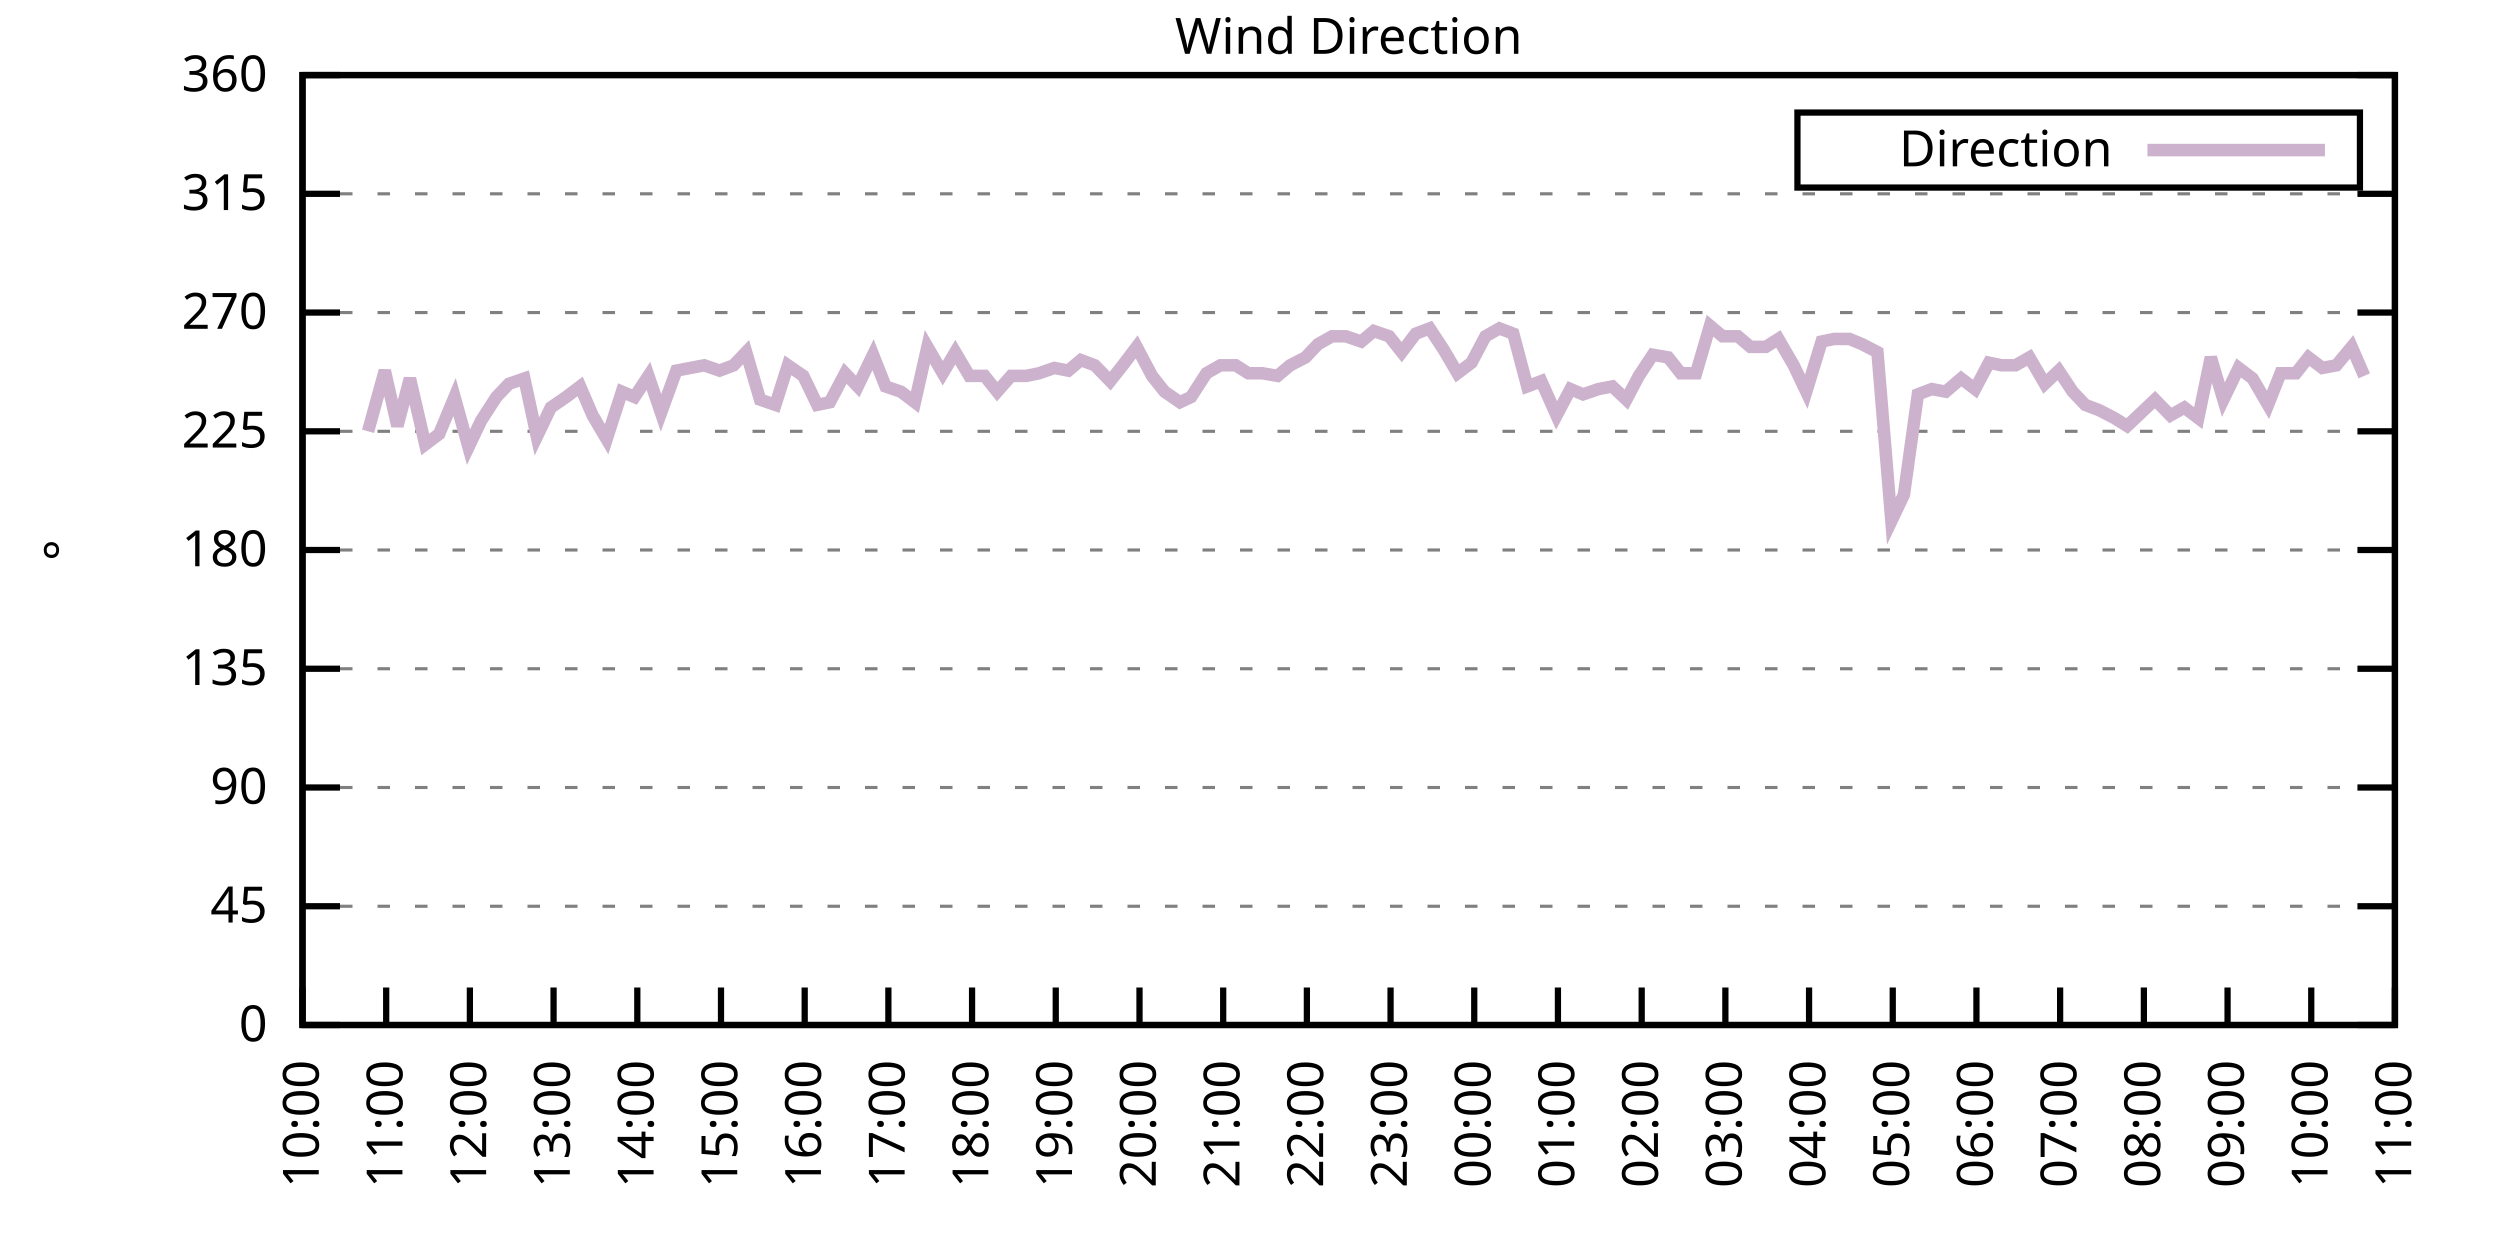
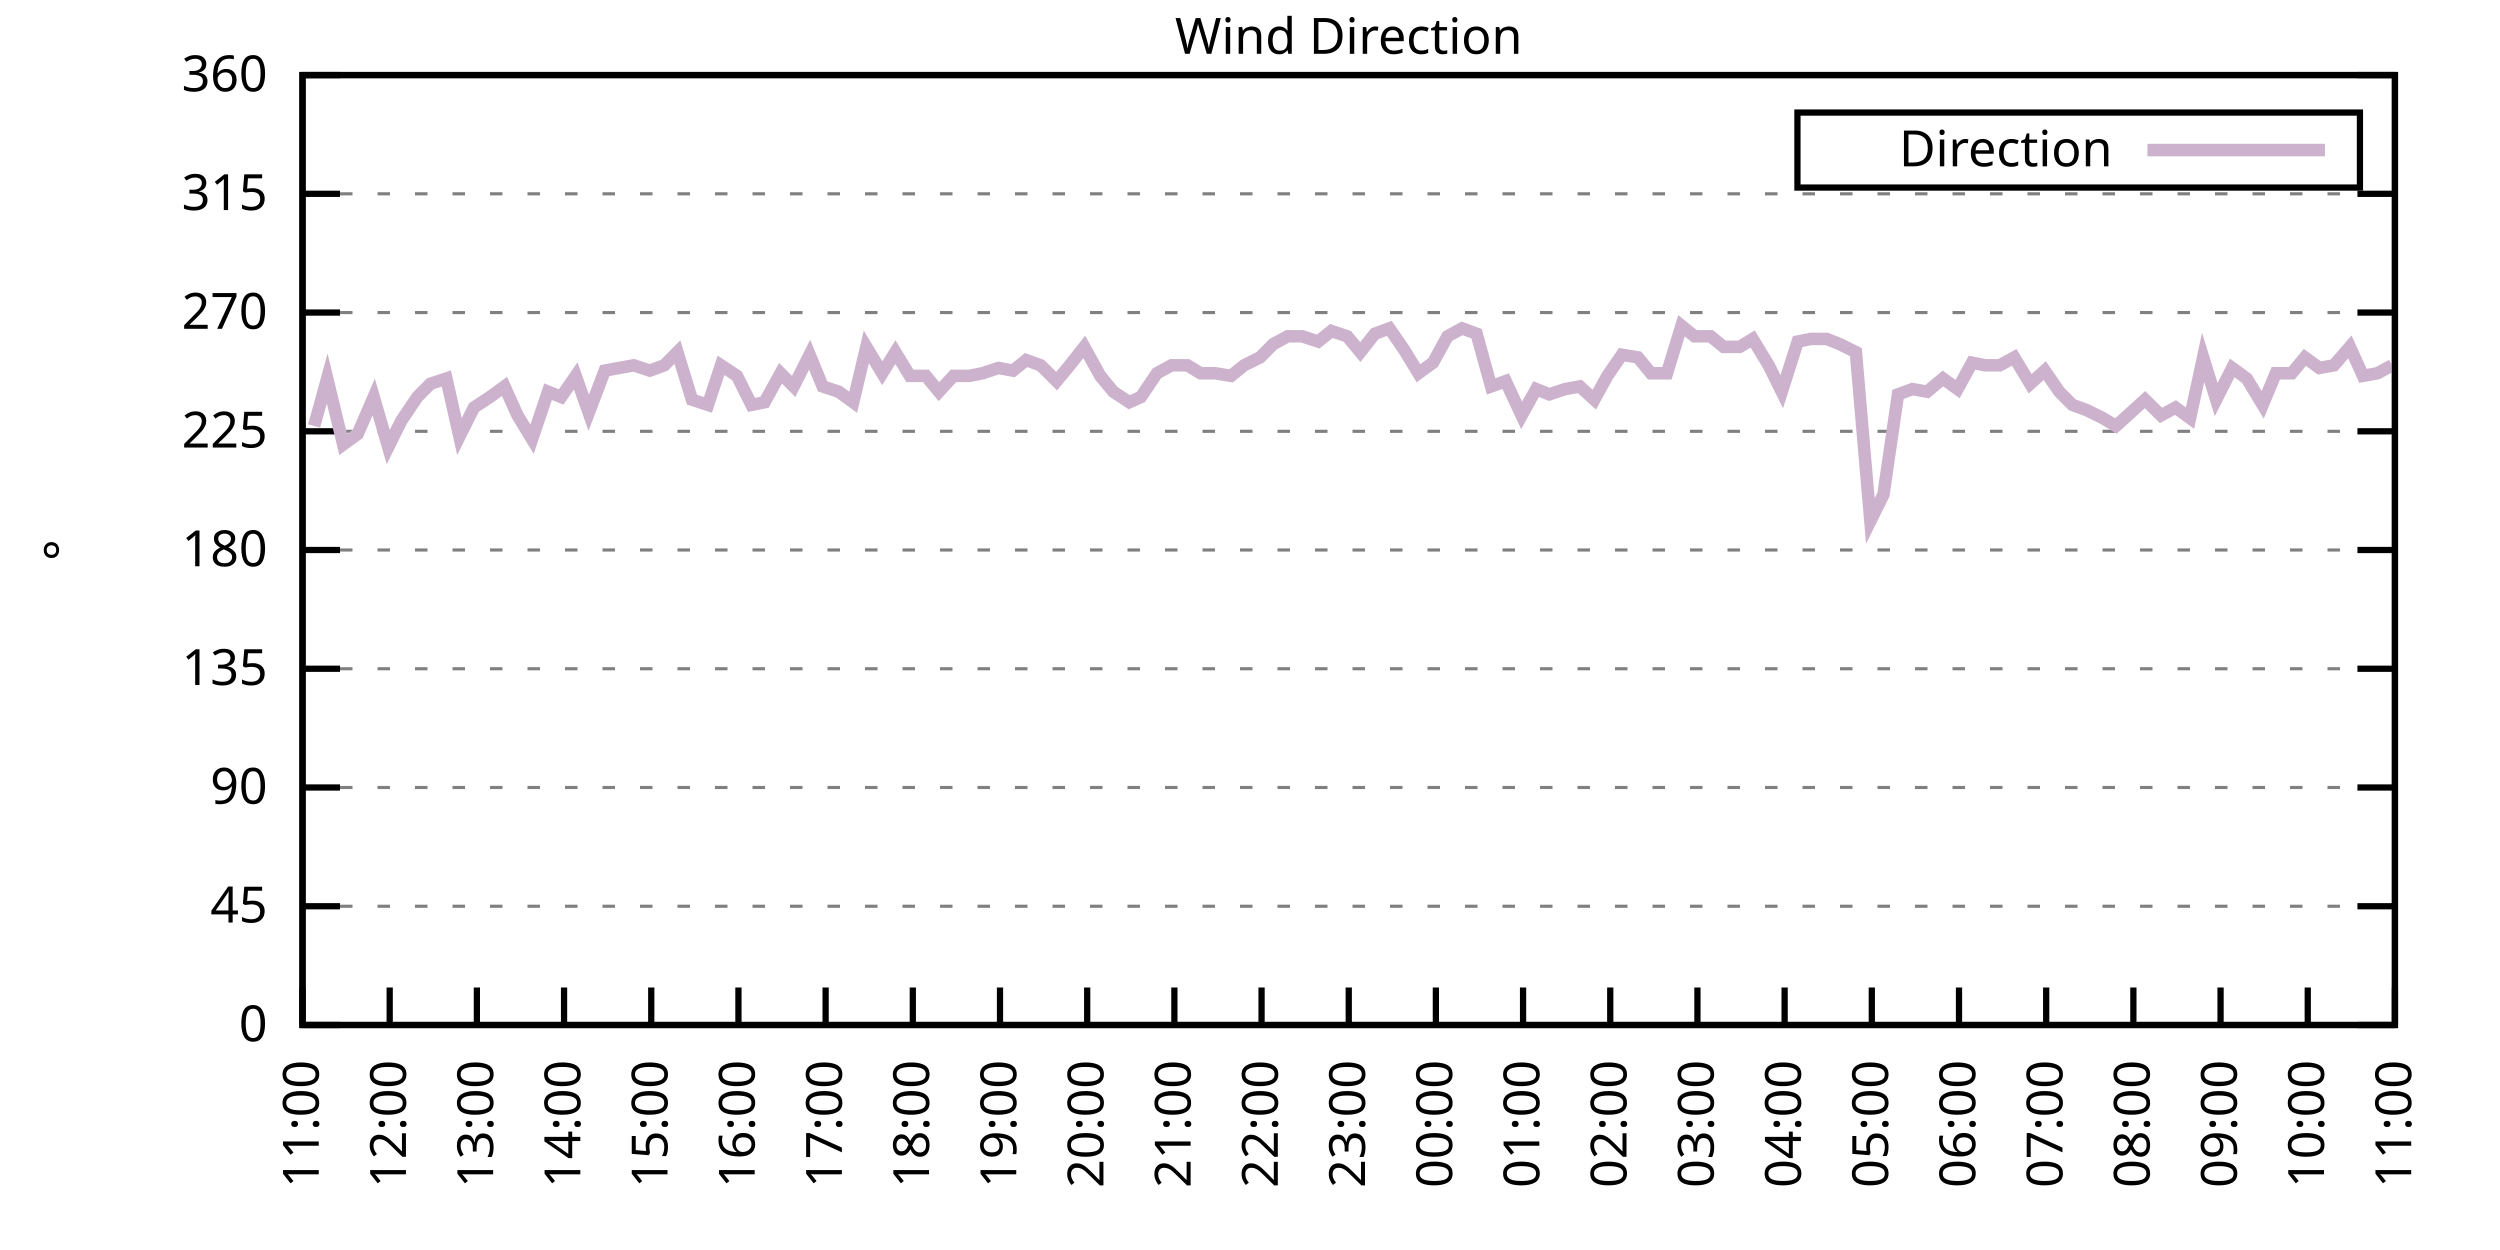
<svg xmlns="http://www.w3.org/2000/svg" xmlns:xlink="http://www.w3.org/1999/xlink" width="400" height="200" viewBox="0 0 400 200">
  <g id="gnuplot_canvas">
    <rect x="0" y="0" width="400" height="200" fill="none" />
    <defs>
      <circle id="gpDot" r="0.5" stroke-width="0.5" stroke="currentColor" />
      <path id="gpPt0" stroke-width="0.333" stroke="currentColor" d="M-1,0 h2 M0,-1 v2" />
      <path id="gpPt1" stroke-width="0.333" stroke="currentColor" d="M-1,-1 L1,1 M1,-1 L-1,1" />
      <path id="gpPt2" stroke-width="0.333" stroke="currentColor" d="M-1,0 L1,0 M0,-1 L0,1 M-1,-1 L1,1 M-1,1 L1,-1" />
      <rect id="gpPt3" stroke-width="0.333" stroke="currentColor" x="-1" y="-1" width="2" height="2" />
      <rect id="gpPt4" stroke-width="0.333" stroke="currentColor" fill="currentColor" x="-1" y="-1" width="2" height="2" />
      <circle id="gpPt5" stroke-width="0.333" stroke="currentColor" cx="0" cy="0" r="1" />
      <use xlink:href="#gpPt5" id="gpPt6" fill="currentColor" stroke="none" />
      <path id="gpPt7" stroke-width="0.333" stroke="currentColor" d="M0,-1.33 L-1.33,0.67 L1.33,0.67 z" />
      <use xlink:href="#gpPt7" id="gpPt8" fill="currentColor" stroke="none" />
      <use xlink:href="#gpPt7" id="gpPt9" stroke="currentColor" transform="rotate(180)" />
      <use xlink:href="#gpPt9" id="gpPt10" fill="currentColor" stroke="none" />
      <use xlink:href="#gpPt3" id="gpPt11" stroke="currentColor" transform="rotate(45)" />
      <use xlink:href="#gpPt11" id="gpPt12" fill="currentColor" stroke="none" />
      <path id="gpPt13" stroke-width="0.333" stroke="currentColor" d="M0,1.330 L1.265,0.411 L0.782,-1.067 L-0.782,-1.076 L-1.265,0.411 z" />
      <use xlink:href="#gpPt13" id="gpPt14" fill="currentColor" stroke="none" />
      <filter id="textbox" filterUnits="objectBoundingBox" x="0" y="0" height="1" width="1">
        <feFlood flood-color="white" flood-opacity="1" result="bgnd" />
        <feComposite in="SourceGraphic" in2="bgnd" operator="atop" />
      </filter>
      <filter id="greybox" filterUnits="objectBoundingBox" x="0" y="0" height="1" width="1">
        <feFlood flood-color="lightgrey" flood-opacity="1" result="grey" />
        <feComposite in="SourceGraphic" in2="grey" operator="atop" />
      </filter>
    </defs>
    <g fill="none" color="white" stroke="currentColor" stroke-width="1.00" stroke-linecap="butt" stroke-linejoin="miter">
</g>
    <g fill="none" color="black" stroke="currentColor" stroke-width="1.00" stroke-linecap="butt" stroke-linejoin="miter">
      <g stroke="none" shape-rendering="crispEdges">
        <polygon fill="rgb(255, 255, 255)" points="48.40,164.00 383.18,164.00 383.18,12.02 48.40,12.02 " />
      </g>
    </g>
    <g fill="none" color="black" stroke="currentColor" stroke-width="1.00" stroke-linecap="butt" stroke-linejoin="miter">
</g>
    <g fill="none" color="black" stroke="black" stroke-width="0.50" stroke-linecap="butt" stroke-linejoin="miter">
</g>
    <g fill="none" color="gray" stroke="currentColor" stroke-width="0.50" stroke-linecap="butt" stroke-linejoin="miter">
      <path stroke="gray" stroke-dasharray="2,4" class="gridline" d="M48.40,164.00 L383.19,164.00  " />
    </g>
    <g fill="none" color="gray" stroke="gray" stroke-width="1.00" stroke-linecap="butt" stroke-linejoin="miter">
</g>
    <g fill="none" color="black" stroke="currentColor" stroke-width="1.00" stroke-linecap="butt" stroke-linejoin="miter">
      <path stroke="black" d="M48.40,164.00 L54.40,164.00 M383.19,164.00 L377.19,164.00  " />
      <g transform="translate(42.80,166.60)" stroke="none" fill="black" font-family="Sans" font-size="8.00" text-anchor="end">
        <text>
          <tspan font-family="Sans"> 0</tspan>
        </text>
      </g>
    </g>
    <g fill="none" color="black" stroke="currentColor" stroke-width="1.00" stroke-linecap="butt" stroke-linejoin="miter">
</g>
    <g fill="none" color="black" stroke="black" stroke-width="0.50" stroke-linecap="butt" stroke-linejoin="miter">
</g>
    <g fill="none" color="gray" stroke="currentColor" stroke-width="0.50" stroke-linecap="butt" stroke-linejoin="miter">
      <path stroke="gray" stroke-dasharray="2,4" class="gridline" d="M48.40,145.00 L383.19,145.00  " />
    </g>
    <g fill="none" color="gray" stroke="gray" stroke-width="1.00" stroke-linecap="butt" stroke-linejoin="miter">
</g>
    <g fill="none" color="black" stroke="currentColor" stroke-width="1.00" stroke-linecap="butt" stroke-linejoin="miter">
      <path stroke="black" d="M48.40,145.00 L54.40,145.00 M383.19,145.00 L377.19,145.00  " />
      <g transform="translate(42.80,147.60)" stroke="none" fill="black" font-family="Sans" font-size="8.00" text-anchor="end">
        <text>
          <tspan font-family="Sans"> 45</tspan>
        </text>
      </g>
    </g>
    <g fill="none" color="black" stroke="currentColor" stroke-width="1.00" stroke-linecap="butt" stroke-linejoin="miter">
</g>
    <g fill="none" color="black" stroke="black" stroke-width="0.50" stroke-linecap="butt" stroke-linejoin="miter">
</g>
    <g fill="none" color="gray" stroke="currentColor" stroke-width="0.50" stroke-linecap="butt" stroke-linejoin="miter">
      <path stroke="gray" stroke-dasharray="2,4" class="gridline" d="M48.40,126.00 L383.19,126.00  " />
    </g>
    <g fill="none" color="gray" stroke="gray" stroke-width="1.00" stroke-linecap="butt" stroke-linejoin="miter">
</g>
    <g fill="none" color="black" stroke="currentColor" stroke-width="1.00" stroke-linecap="butt" stroke-linejoin="miter">
      <path stroke="black" d="M48.40,126.00 L54.40,126.00 M383.19,126.00 L377.19,126.00  " />
      <g transform="translate(42.80,128.60)" stroke="none" fill="black" font-family="Sans" font-size="8.00" text-anchor="end">
        <text>
          <tspan font-family="Sans"> 90</tspan>
        </text>
      </g>
    </g>
    <g fill="none" color="black" stroke="currentColor" stroke-width="1.00" stroke-linecap="butt" stroke-linejoin="miter">
</g>
    <g fill="none" color="black" stroke="black" stroke-width="0.50" stroke-linecap="butt" stroke-linejoin="miter">
</g>
    <g fill="none" color="gray" stroke="currentColor" stroke-width="0.50" stroke-linecap="butt" stroke-linejoin="miter">
      <path stroke="gray" stroke-dasharray="2,4" class="gridline" d="M48.40,107.00 L383.19,107.00  " />
    </g>
    <g fill="none" color="gray" stroke="gray" stroke-width="1.00" stroke-linecap="butt" stroke-linejoin="miter">
</g>
    <g fill="none" color="black" stroke="currentColor" stroke-width="1.00" stroke-linecap="butt" stroke-linejoin="miter">
      <path stroke="black" d="M48.40,107.00 L54.40,107.00 M383.19,107.00 L377.19,107.00  " />
      <g transform="translate(42.80,109.60)" stroke="none" fill="black" font-family="Sans" font-size="8.00" text-anchor="end">
        <text>
          <tspan font-family="Sans"> 135</tspan>
        </text>
      </g>
    </g>
    <g fill="none" color="black" stroke="currentColor" stroke-width="1.00" stroke-linecap="butt" stroke-linejoin="miter">
</g>
    <g fill="none" color="black" stroke="black" stroke-width="0.50" stroke-linecap="butt" stroke-linejoin="miter">
</g>
    <g fill="none" color="gray" stroke="currentColor" stroke-width="0.50" stroke-linecap="butt" stroke-linejoin="miter">
      <path stroke="gray" stroke-dasharray="2,4" class="gridline" d="M48.40,88.00 L383.19,88.00  " />
    </g>
    <g fill="none" color="gray" stroke="gray" stroke-width="1.00" stroke-linecap="butt" stroke-linejoin="miter">
</g>
    <g fill="none" color="black" stroke="currentColor" stroke-width="1.00" stroke-linecap="butt" stroke-linejoin="miter">
      <path stroke="black" d="M48.40,88.00 L54.40,88.00 M383.19,88.00 L377.19,88.00  " />
      <g transform="translate(42.80,90.60)" stroke="none" fill="black" font-family="Sans" font-size="8.00" text-anchor="end">
        <text>
          <tspan font-family="Sans"> 180</tspan>
        </text>
      </g>
    </g>
    <g fill="none" color="black" stroke="currentColor" stroke-width="1.00" stroke-linecap="butt" stroke-linejoin="miter">
</g>
    <g fill="none" color="black" stroke="black" stroke-width="0.50" stroke-linecap="butt" stroke-linejoin="miter">
</g>
    <g fill="none" color="gray" stroke="currentColor" stroke-width="0.50" stroke-linecap="butt" stroke-linejoin="miter">
      <path stroke="gray" stroke-dasharray="2,4" class="gridline" d="M48.40,69.01 L383.19,69.01  " />
    </g>
    <g fill="none" color="gray" stroke="gray" stroke-width="1.00" stroke-linecap="butt" stroke-linejoin="miter">
</g>
    <g fill="none" color="black" stroke="currentColor" stroke-width="1.00" stroke-linecap="butt" stroke-linejoin="miter">
      <path stroke="black" d="M48.40,69.01 L54.40,69.01 M383.19,69.01 L377.19,69.01  " />
      <g transform="translate(42.80,71.61)" stroke="none" fill="black" font-family="Sans" font-size="8.00" text-anchor="end">
        <text>
          <tspan font-family="Sans"> 225</tspan>
        </text>
      </g>
    </g>
    <g fill="none" color="black" stroke="currentColor" stroke-width="1.00" stroke-linecap="butt" stroke-linejoin="miter">
</g>
    <g fill="none" color="black" stroke="black" stroke-width="0.50" stroke-linecap="butt" stroke-linejoin="miter">
</g>
    <g fill="none" color="gray" stroke="currentColor" stroke-width="0.50" stroke-linecap="butt" stroke-linejoin="miter">
      <path stroke="gray" stroke-dasharray="2,4" class="gridline" d="M48.40,50.01 L383.19,50.01  " />
    </g>
    <g fill="none" color="gray" stroke="gray" stroke-width="1.00" stroke-linecap="butt" stroke-linejoin="miter">
</g>
    <g fill="none" color="black" stroke="currentColor" stroke-width="1.00" stroke-linecap="butt" stroke-linejoin="miter">
      <path stroke="black" d="M48.40,50.01 L54.40,50.01 M383.19,50.01 L377.19,50.01  " />
      <g transform="translate(42.80,52.61)" stroke="none" fill="black" font-family="Sans" font-size="8.00" text-anchor="end">
        <text>
          <tspan font-family="Sans"> 270</tspan>
        </text>
      </g>
    </g>
    <g fill="none" color="black" stroke="currentColor" stroke-width="1.00" stroke-linecap="butt" stroke-linejoin="miter">
</g>
    <g fill="none" color="black" stroke="black" stroke-width="0.50" stroke-linecap="butt" stroke-linejoin="miter">
</g>
    <g fill="none" color="gray" stroke="currentColor" stroke-width="0.50" stroke-linecap="butt" stroke-linejoin="miter">
      <path stroke="gray" stroke-dasharray="2,4" class="gridline" d="M48.40,31.01 L383.19,31.01  " />
    </g>
    <g fill="none" color="gray" stroke="gray" stroke-width="1.00" stroke-linecap="butt" stroke-linejoin="miter">
</g>
    <g fill="none" color="black" stroke="currentColor" stroke-width="1.00" stroke-linecap="butt" stroke-linejoin="miter">
      <path stroke="black" d="M48.40,31.01 L54.40,31.01 M383.19,31.01 L377.19,31.01  " />
      <g transform="translate(42.80,33.61)" stroke="none" fill="black" font-family="Sans" font-size="8.00" text-anchor="end">
        <text>
          <tspan font-family="Sans"> 315</tspan>
        </text>
      </g>
    </g>
    <g fill="none" color="black" stroke="currentColor" stroke-width="1.00" stroke-linecap="butt" stroke-linejoin="miter">
</g>
    <g fill="none" color="black" stroke="black" stroke-width="0.50" stroke-linecap="butt" stroke-linejoin="miter">
</g>
    <g fill="none" color="gray" stroke="currentColor" stroke-width="0.50" stroke-linecap="butt" stroke-linejoin="miter">
      <path stroke="gray" stroke-dasharray="2,4" class="gridline" d="M48.40,12.01 L383.19,12.01  " />
    </g>
    <g fill="none" color="gray" stroke="gray" stroke-width="1.00" stroke-linecap="butt" stroke-linejoin="miter">
</g>
    <g fill="none" color="black" stroke="currentColor" stroke-width="1.00" stroke-linecap="butt" stroke-linejoin="miter">
      <path stroke="black" d="M48.40,12.01 L54.40,12.01 M383.19,12.01 L377.19,12.01  " />
      <g transform="translate(42.80,14.61)" stroke="none" fill="black" font-family="Sans" font-size="8.00" text-anchor="end">
        <text>
          <tspan font-family="Sans"> 360</tspan>
        </text>
      </g>
    </g>
    <g fill="none" color="black" stroke="currentColor" stroke-width="1.00" stroke-linecap="butt" stroke-linejoin="miter">
      <path stroke="black" d="M48.40,164.00 L48.40,158.00  " />
      <g transform="translate(51.00,169.60) rotate(270.00)" stroke="none" fill="black" font-family="Sans" font-size="8.00" text-anchor="end">
        <text>
-           <tspan font-family="Sans">10:00</tspan>
-         </text>
-       </g>
-     </g>
-     <g fill="none" color="black" stroke="currentColor" stroke-width="1.00" stroke-linecap="butt" stroke-linejoin="miter">
-       <path stroke="black" d="M61.79,164.00 L61.79,158.00  " />
-       <g transform="translate(64.39,169.60) rotate(270.00)" stroke="none" fill="black" font-family="Sans" font-size="8.00" text-anchor="end">
-         <text>
          <tspan font-family="Sans">11:00</tspan>
        </text>
      </g>
    </g>
    <g fill="none" color="black" stroke="currentColor" stroke-width="1.00" stroke-linecap="butt" stroke-linejoin="miter">
-       <path stroke="black" d="M75.18,164.00 L75.18,158.00  " />
-       <g transform="translate(77.78,169.60) rotate(270.00)" stroke="none" fill="black" font-family="Sans" font-size="8.00" text-anchor="end">
+       <path stroke="black" d="M62.35,164.00 L62.35,158.00  " />
+       <g transform="translate(64.95,169.60) rotate(270.00)" stroke="none" fill="black" font-family="Sans" font-size="8.00" text-anchor="end">
        <text>
          <tspan font-family="Sans">12:00</tspan>
        </text>
      </g>
    </g>
    <g fill="none" color="black" stroke="currentColor" stroke-width="1.00" stroke-linecap="butt" stroke-linejoin="miter">
-       <path stroke="black" d="M88.57,164.00 L88.57,158.00  " />
-       <g transform="translate(91.17,169.60) rotate(270.00)" stroke="none" fill="black" font-family="Sans" font-size="8.00" text-anchor="end">
+       <path stroke="black" d="M76.30,164.00 L76.30,158.00  " />
+       <g transform="translate(78.90,169.60) rotate(270.00)" stroke="none" fill="black" font-family="Sans" font-size="8.00" text-anchor="end">
        <text>
          <tspan font-family="Sans">13:00</tspan>
        </text>
      </g>
    </g>
    <g fill="none" color="black" stroke="currentColor" stroke-width="1.00" stroke-linecap="butt" stroke-linejoin="miter">
-       <path stroke="black" d="M101.97,164.00 L101.97,158.00  " />
-       <g transform="translate(104.57,169.60) rotate(270.00)" stroke="none" fill="black" font-family="Sans" font-size="8.00" text-anchor="end">
+       <path stroke="black" d="M90.25,164.00 L90.25,158.00  " />
+       <g transform="translate(92.85,169.60) rotate(270.00)" stroke="none" fill="black" font-family="Sans" font-size="8.00" text-anchor="end">
        <text>
          <tspan font-family="Sans">14:00</tspan>
        </text>
      </g>
    </g>
    <g fill="none" color="black" stroke="currentColor" stroke-width="1.00" stroke-linecap="butt" stroke-linejoin="miter">
-       <path stroke="black" d="M115.36,164.00 L115.36,158.00  " />
-       <g transform="translate(117.96,169.60) rotate(270.00)" stroke="none" fill="black" font-family="Sans" font-size="8.00" text-anchor="end">
+       <path stroke="black" d="M104.20,164.00 L104.20,158.00  " />
+       <g transform="translate(106.80,169.60) rotate(270.00)" stroke="none" fill="black" font-family="Sans" font-size="8.00" text-anchor="end">
        <text>
          <tspan font-family="Sans">15:00</tspan>
        </text>
      </g>
    </g>
    <g fill="none" color="black" stroke="currentColor" stroke-width="1.00" stroke-linecap="butt" stroke-linejoin="miter">
-       <path stroke="black" d="M128.75,164.00 L128.75,158.00  " />
-       <g transform="translate(131.35,169.60) rotate(270.00)" stroke="none" fill="black" font-family="Sans" font-size="8.00" text-anchor="end">
+       <path stroke="black" d="M118.15,164.00 L118.15,158.00  " />
+       <g transform="translate(120.75,169.60) rotate(270.00)" stroke="none" fill="black" font-family="Sans" font-size="8.00" text-anchor="end">
        <text>
          <tspan font-family="Sans">16:00</tspan>
        </text>
      </g>
    </g>
    <g fill="none" color="black" stroke="currentColor" stroke-width="1.00" stroke-linecap="butt" stroke-linejoin="miter">
-       <path stroke="black" d="M142.14,164.00 L142.14,158.00  " />
-       <g transform="translate(144.74,169.60) rotate(270.00)" stroke="none" fill="black" font-family="Sans" font-size="8.00" text-anchor="end">
+       <path stroke="black" d="M132.10,164.00 L132.10,158.00  " />
+       <g transform="translate(134.70,169.60) rotate(270.00)" stroke="none" fill="black" font-family="Sans" font-size="8.00" text-anchor="end">
        <text>
          <tspan font-family="Sans">17:00</tspan>
        </text>
      </g>
    </g>
    <g fill="none" color="black" stroke="currentColor" stroke-width="1.00" stroke-linecap="butt" stroke-linejoin="miter">
-       <path stroke="black" d="M155.53,164.00 L155.53,158.00  " />
-       <g transform="translate(158.13,169.60) rotate(270.00)" stroke="none" fill="black" font-family="Sans" font-size="8.00" text-anchor="end">
+       <path stroke="black" d="M146.05,164.00 L146.05,158.00  " />
+       <g transform="translate(148.65,169.60) rotate(270.00)" stroke="none" fill="black" font-family="Sans" font-size="8.00" text-anchor="end">
        <text>
          <tspan font-family="Sans">18:00</tspan>
        </text>
      </g>
    </g>
    <g fill="none" color="black" stroke="currentColor" stroke-width="1.00" stroke-linecap="butt" stroke-linejoin="miter">
-       <path stroke="black" d="M168.92,164.00 L168.92,158.00  " />
-       <g transform="translate(171.52,169.60) rotate(270.00)" stroke="none" fill="black" font-family="Sans" font-size="8.00" text-anchor="end">
+       <path stroke="black" d="M160.00,164.00 L160.00,158.00  " />
+       <g transform="translate(162.60,169.60) rotate(270.00)" stroke="none" fill="black" font-family="Sans" font-size="8.00" text-anchor="end">
        <text>
          <tspan font-family="Sans">19:00</tspan>
        </text>
      </g>
    </g>
    <g fill="none" color="black" stroke="currentColor" stroke-width="1.00" stroke-linecap="butt" stroke-linejoin="miter">
-       <path stroke="black" d="M182.32,164.00 L182.32,158.00  " />
-       <g transform="translate(184.92,169.60) rotate(270.00)" stroke="none" fill="black" font-family="Sans" font-size="8.00" text-anchor="end">
+       <path stroke="black" d="M173.95,164.00 L173.95,158.00  " />
+       <g transform="translate(176.55,169.60) rotate(270.00)" stroke="none" fill="black" font-family="Sans" font-size="8.00" text-anchor="end">
        <text>
          <tspan font-family="Sans">20:00</tspan>
        </text>
      </g>
    </g>
    <g fill="none" color="black" stroke="currentColor" stroke-width="1.00" stroke-linecap="butt" stroke-linejoin="miter">
-       <path stroke="black" d="M195.71,164.00 L195.71,158.00  " />
-       <g transform="translate(198.31,169.60) rotate(270.00)" stroke="none" fill="black" font-family="Sans" font-size="8.00" text-anchor="end">
+       <path stroke="black" d="M187.90,164.00 L187.90,158.00  " />
+       <g transform="translate(190.50,169.60) rotate(270.00)" stroke="none" fill="black" font-family="Sans" font-size="8.00" text-anchor="end">
        <text>
          <tspan font-family="Sans">21:00</tspan>
        </text>
      </g>
    </g>
    <g fill="none" color="black" stroke="currentColor" stroke-width="1.00" stroke-linecap="butt" stroke-linejoin="miter">
-       <path stroke="black" d="M209.10,164.00 L209.10,158.00  " />
-       <g transform="translate(211.70,169.60) rotate(270.00)" stroke="none" fill="black" font-family="Sans" font-size="8.00" text-anchor="end">
+       <path stroke="black" d="M201.85,164.00 L201.85,158.00  " />
+       <g transform="translate(204.45,169.60) rotate(270.00)" stroke="none" fill="black" font-family="Sans" font-size="8.00" text-anchor="end">
        <text>
          <tspan font-family="Sans">22:00</tspan>
        </text>
      </g>
    </g>
    <g fill="none" color="black" stroke="currentColor" stroke-width="1.00" stroke-linecap="butt" stroke-linejoin="miter">
-       <path stroke="black" d="M222.49,164.00 L222.49,158.00  " />
-       <g transform="translate(225.09,169.60) rotate(270.00)" stroke="none" fill="black" font-family="Sans" font-size="8.00" text-anchor="end">
+       <path stroke="black" d="M215.80,164.00 L215.80,158.00  " />
+       <g transform="translate(218.40,169.60) rotate(270.00)" stroke="none" fill="black" font-family="Sans" font-size="8.00" text-anchor="end">
        <text>
          <tspan font-family="Sans">23:00</tspan>
        </text>
      </g>
    </g>
    <g fill="none" color="black" stroke="currentColor" stroke-width="1.00" stroke-linecap="butt" stroke-linejoin="miter">
-       <path stroke="black" d="M235.88,164.00 L235.88,158.00  " />
-       <g transform="translate(238.48,169.60) rotate(270.00)" stroke="none" fill="black" font-family="Sans" font-size="8.00" text-anchor="end">
+       <path stroke="black" d="M229.74,164.00 L229.74,158.00  " />
+       <g transform="translate(232.34,169.60) rotate(270.00)" stroke="none" fill="black" font-family="Sans" font-size="8.00" text-anchor="end">
        <text>
          <tspan font-family="Sans">00:00</tspan>
        </text>
      </g>
    </g>
    <g fill="none" color="black" stroke="currentColor" stroke-width="1.00" stroke-linecap="butt" stroke-linejoin="miter">
-       <path stroke="black" d="M249.27,164.00 L249.27,158.00  " />
-       <g transform="translate(251.87,169.60) rotate(270.00)" stroke="none" fill="black" font-family="Sans" font-size="8.00" text-anchor="end">
+       <path stroke="black" d="M243.69,164.00 L243.69,158.00  " />
+       <g transform="translate(246.29,169.60) rotate(270.00)" stroke="none" fill="black" font-family="Sans" font-size="8.00" text-anchor="end">
        <text>
          <tspan font-family="Sans">01:00</tspan>
        </text>
      </g>
    </g>
    <g fill="none" color="black" stroke="currentColor" stroke-width="1.00" stroke-linecap="butt" stroke-linejoin="miter">
-       <path stroke="black" d="M262.67,164.00 L262.67,158.00  " />
-       <g transform="translate(265.27,169.60) rotate(270.00)" stroke="none" fill="black" font-family="Sans" font-size="8.00" text-anchor="end">
+       <path stroke="black" d="M257.64,164.00 L257.64,158.00  " />
+       <g transform="translate(260.24,169.60) rotate(270.00)" stroke="none" fill="black" font-family="Sans" font-size="8.00" text-anchor="end">
        <text>
          <tspan font-family="Sans">02:00</tspan>
        </text>
      </g>
    </g>
    <g fill="none" color="black" stroke="currentColor" stroke-width="1.00" stroke-linecap="butt" stroke-linejoin="miter">
-       <path stroke="black" d="M276.06,164.00 L276.06,158.00  " />
-       <g transform="translate(278.66,169.60) rotate(270.00)" stroke="none" fill="black" font-family="Sans" font-size="8.00" text-anchor="end">
+       <path stroke="black" d="M271.59,164.00 L271.59,158.00  " />
+       <g transform="translate(274.19,169.60) rotate(270.00)" stroke="none" fill="black" font-family="Sans" font-size="8.00" text-anchor="end">
        <text>
          <tspan font-family="Sans">03:00</tspan>
        </text>
      </g>
    </g>
    <g fill="none" color="black" stroke="currentColor" stroke-width="1.00" stroke-linecap="butt" stroke-linejoin="miter">
-       <path stroke="black" d="M289.45,164.00 L289.45,158.00  " />
-       <g transform="translate(292.05,169.60) rotate(270.00)" stroke="none" fill="black" font-family="Sans" font-size="8.00" text-anchor="end">
+       <path stroke="black" d="M285.54,164.00 L285.54,158.00  " />
+       <g transform="translate(288.14,169.60) rotate(270.00)" stroke="none" fill="black" font-family="Sans" font-size="8.00" text-anchor="end">
        <text>
          <tspan font-family="Sans">04:00</tspan>
        </text>
      </g>
    </g>
    <g fill="none" color="black" stroke="currentColor" stroke-width="1.00" stroke-linecap="butt" stroke-linejoin="miter">
-       <path stroke="black" d="M302.84,164.00 L302.84,158.00  " />
-       <g transform="translate(305.44,169.60) rotate(270.00)" stroke="none" fill="black" font-family="Sans" font-size="8.00" text-anchor="end">
+       <path stroke="black" d="M299.49,164.00 L299.49,158.00  " />
+       <g transform="translate(302.09,169.60) rotate(270.00)" stroke="none" fill="black" font-family="Sans" font-size="8.00" text-anchor="end">
        <text>
          <tspan font-family="Sans">05:00</tspan>
        </text>
      </g>
    </g>
    <g fill="none" color="black" stroke="currentColor" stroke-width="1.00" stroke-linecap="butt" stroke-linejoin="miter">
-       <path stroke="black" d="M316.23,164.00 L316.23,158.00  " />
-       <g transform="translate(318.83,169.60) rotate(270.00)" stroke="none" fill="black" font-family="Sans" font-size="8.00" text-anchor="end">
+       <path stroke="black" d="M313.44,164.00 L313.44,158.00  " />
+       <g transform="translate(316.04,169.60) rotate(270.00)" stroke="none" fill="black" font-family="Sans" font-size="8.00" text-anchor="end">
        <text>
          <tspan font-family="Sans">06:00</tspan>
        </text>
      </g>
    </g>
    <g fill="none" color="black" stroke="currentColor" stroke-width="1.00" stroke-linecap="butt" stroke-linejoin="miter">
-       <path stroke="black" d="M329.62,164.00 L329.62,158.00  " />
-       <g transform="translate(332.22,169.60) rotate(270.00)" stroke="none" fill="black" font-family="Sans" font-size="8.00" text-anchor="end">
+       <path stroke="black" d="M327.39,164.00 L327.39,158.00  " />
+       <g transform="translate(329.99,169.60) rotate(270.00)" stroke="none" fill="black" font-family="Sans" font-size="8.00" text-anchor="end">
        <text>
          <tspan font-family="Sans">07:00</tspan>
        </text>
      </g>
    </g>
    <g fill="none" color="black" stroke="currentColor" stroke-width="1.00" stroke-linecap="butt" stroke-linejoin="miter">
-       <path stroke="black" d="M343.02,164.00 L343.02,158.00  " />
-       <g transform="translate(345.62,169.60) rotate(270.00)" stroke="none" fill="black" font-family="Sans" font-size="8.00" text-anchor="end">
+       <path stroke="black" d="M341.34,164.00 L341.34,158.00  " />
+       <g transform="translate(343.94,169.60) rotate(270.00)" stroke="none" fill="black" font-family="Sans" font-size="8.00" text-anchor="end">
        <text>
          <tspan font-family="Sans">08:00</tspan>
        </text>
      </g>
    </g>
    <g fill="none" color="black" stroke="currentColor" stroke-width="1.00" stroke-linecap="butt" stroke-linejoin="miter">
-       <path stroke="black" d="M356.41,164.00 L356.41,158.00  " />
-       <g transform="translate(359.01,169.60) rotate(270.00)" stroke="none" fill="black" font-family="Sans" font-size="8.00" text-anchor="end">
+       <path stroke="black" d="M355.29,164.00 L355.29,158.00  " />
+       <g transform="translate(357.89,169.60) rotate(270.00)" stroke="none" fill="black" font-family="Sans" font-size="8.00" text-anchor="end">
        <text>
          <tspan font-family="Sans">09:00</tspan>
        </text>
      </g>
    </g>
    <g fill="none" color="black" stroke="currentColor" stroke-width="1.00" stroke-linecap="butt" stroke-linejoin="miter">
-       <path stroke="black" d="M369.80,164.00 L369.80,158.00  " />
-       <g transform="translate(372.40,169.60) rotate(270.00)" stroke="none" fill="black" font-family="Sans" font-size="8.00" text-anchor="end">
+       <path stroke="black" d="M369.24,164.00 L369.24,158.00  " />
+       <g transform="translate(371.84,169.60) rotate(270.00)" stroke="none" fill="black" font-family="Sans" font-size="8.00" text-anchor="end">
        <text>
          <tspan font-family="Sans">10:00</tspan>
        </text>
      </g>
    </g>
    <g fill="none" color="black" stroke="currentColor" stroke-width="1.00" stroke-linecap="butt" stroke-linejoin="miter">
      <path stroke="black" d="M383.19,164.00 L383.19,158.00  " />
      <g transform="translate(385.79,169.60) rotate(270.00)" stroke="none" fill="black" font-family="Sans" font-size="8.00" text-anchor="end">
        <text>
          <tspan font-family="Sans">11:00</tspan>
        </text>
      </g>
    </g>
    <g fill="none" color="black" stroke="currentColor" stroke-width="1.00" stroke-linecap="butt" stroke-linejoin="miter">
</g>
    <g fill="none" color="black" stroke="currentColor" stroke-width="1.00" stroke-linecap="butt" stroke-linejoin="miter">
      <path stroke="black" d="M48.40,12.01 L48.40,164.00 L383.19,164.00 L383.19,12.01 L48.40,12.01 Z  " />
    </g>
    <g fill="none" color="black" stroke="currentColor" stroke-width="1.00" stroke-linecap="butt" stroke-linejoin="miter">
</g>
    <g fill="none" color="black" stroke="currentColor" stroke-width="1.00" stroke-linecap="butt" stroke-linejoin="miter">
      <path stroke="black" d="M287.59,30.01 L287.59,18.01 L377.59,18.01 L377.59,30.01 L287.59,30.01 Z  " />
    </g>
    <g id="Wind_direction_plot_1">
      <g fill="none" color="white" stroke="black" stroke-width="2.00" stroke-linecap="butt" stroke-linejoin="miter">
</g>
      <g fill="none" color="black" stroke="currentColor" stroke-width="2.00" stroke-linecap="butt" stroke-linejoin="miter">
        <g transform="translate(337.99,26.61)" stroke="none" fill="black" font-family="Sans" font-size="8.00" text-anchor="end">
          <text>
            <tspan font-family="Sans">Direction</tspan>
          </text>
        </g>
      </g>
      <g fill="none" color="black" stroke="currentColor" stroke-width="2.00" stroke-linecap="butt" stroke-linejoin="miter">
-         <path stroke="rgb(204, 178, 204)" d="M343.59,24.01 L371.99,24.01 M58.89,69.01 L61.57,59.30 L63.58,68.16 L65.59,60.56 L68.04,71.12 L70.27,69.43   L72.73,63.52 L74.96,71.54 L76.97,67.32 L79.42,63.52 L81.43,61.41 L83.89,60.56 L85.90,69.85 L88.13,65.21   L90.58,63.52 L92.82,61.83 L94.82,66.47 L97.06,70.27 L99.51,62.67 L101.52,63.52 L103.75,60.14 L105.76,66.05   L108.22,59.30 L110.45,58.87 L112.68,58.45 L115.13,59.30 L117.37,58.45 L119.38,56.34 L121.61,63.94 L124.06,64.78   L126.07,58.45 L128.53,60.14 L130.76,64.78 L132.77,64.36 L135.22,59.72 L137.23,61.83 L139.69,56.76 L141.69,61.83   L144.15,62.67 L146.38,64.36 L148.39,55.50 L150.85,59.72 L152.85,56.34 L155.09,60.14 L157.54,60.14 L159.55,62.67   L161.78,60.14 L164.24,60.14 L166.25,59.72 L168.70,58.87 L170.93,59.30 L172.94,57.61 L175.17,58.45 L177.63,60.98   L179.64,58.45 L181.87,55.50 L184.32,60.14 L186.33,62.67 L188.79,64.36 L190.57,63.52 L193.03,59.72 L195.26,58.45   L197.72,58.45 L199.73,59.72 L201.96,59.72 L204.41,60.14 L206.42,58.45 L208.88,57.18 L210.88,55.07 L213.12,53.81   L215.35,53.81 L217.80,54.65 L219.81,52.96 L222.27,53.81 L224.28,56.34 L226.51,53.39 L228.74,52.54 L230.97,55.92   L233.20,59.72 L235.44,58.03 L237.67,53.81 L239.90,52.54 L242.13,53.39 L244.36,61.83 L246.60,60.98 L249.05,66.47   L251.28,62.25 L253.29,63.10 L255.75,62.25 L257.98,61.83 L260.21,63.94 L262.22,60.14 L264.45,56.76 L266.91,57.18   L268.92,59.72 L271.37,59.72 L273.60,52.12 L275.61,53.81 L278.07,53.81 L280.07,55.50 L282.53,55.50 L284.54,54.23   L286.99,58.45 L289.00,62.67 L291.46,54.65 L293.47,54.23 L295.92,54.23 L297.93,55.07 L300.39,56.34 L302.62,83.36   L304.63,79.14 L306.86,63.10 L309.09,62.25 L311.32,62.67 L313.78,60.56 L316.01,62.25 L318.24,58.03 L320.25,58.45   L322.48,58.45 L324.71,57.18 L327.17,61.41 L329.40,59.30 L331.63,62.67 L333.64,64.78 L335.87,65.63 L338.33,66.90   L340.34,68.16 L342.57,66.05 L344.80,63.94 L347.26,66.47 L349.49,65.21 L351.72,66.90 L353.73,57.18 L355.74,63.94   L358.19,58.87 L360.42,60.56 L362.88,64.78 L364.89,59.72 L367.34,59.72 L369.35,57.18 L371.58,58.87 L373.82,58.45   L376.27,55.50 L378.28,60.14  " />
+         <path stroke="rgb(204, 178, 204)" d="M343.59,24.01 L371.99,24.01 M50.26,68.16 L52.35,60.56 L54.91,71.12 L57.23,69.43 L59.79,63.52 L62.12,71.54   L64.21,67.32 L66.77,63.52 L68.86,61.41 L71.42,60.56 L73.51,69.85 L75.83,65.21 L78.39,63.52 L80.72,61.83   L82.81,66.47 L85.13,70.27 L87.69,62.67 L89.78,63.52 L92.11,60.14 L94.20,66.05 L96.76,59.30 L99.08,58.87   L101.41,58.45 L103.97,59.30 L106.29,58.45 L108.38,56.34 L110.71,63.94 L113.27,64.78 L115.36,58.45 L117.92,60.14   L120.24,64.78 L122.33,64.36 L124.89,59.72 L126.98,61.83 L129.54,56.76 L131.63,61.83 L134.19,62.67 L136.51,64.36   L138.61,55.50 L141.16,59.72 L143.26,56.34 L145.58,60.14 L148.14,60.14 L150.23,62.67 L152.56,60.14 L155.11,60.14   L157.21,59.72 L159.76,58.87 L162.09,59.30 L164.18,57.61 L166.51,58.45 L169.06,60.98 L171.16,58.45 L173.48,55.50   L176.04,60.14 L178.13,62.67 L180.69,64.36 L182.55,63.52 L185.11,59.72 L187.43,58.45 L189.99,58.45 L192.08,59.72   L194.41,59.72 L196.96,60.14 L199.06,58.45 L201.61,57.18 L203.71,55.07 L206.03,53.81 L208.36,53.81 L210.91,54.65   L213.01,52.96 L215.56,53.81 L217.65,56.34 L219.98,53.39 L222.30,52.54 L224.63,55.92 L226.95,59.72 L229.28,58.03   L231.60,53.81 L233.93,52.54 L236.25,53.39 L238.58,61.83 L240.90,60.98 L243.46,66.47 L245.79,62.25 L247.88,63.10   L250.44,62.25 L252.76,61.83 L255.09,63.94 L257.18,60.14 L259.50,56.76 L262.06,57.18 L264.15,59.72 L266.71,59.72   L269.04,52.12 L271.13,53.81 L273.69,53.81 L275.78,55.50 L278.34,55.50 L280.43,54.23 L282.99,58.45 L285.08,62.67   L287.64,54.65 L289.73,54.23 L292.29,54.23 L294.38,55.07 L296.94,56.34 L299.26,83.36 L301.35,79.14 L303.68,63.10   L306.00,62.25 L308.33,62.67 L310.88,60.56 L313.21,62.25 L315.53,58.03 L317.63,58.45 L319.95,58.45 L322.28,57.18   L324.83,61.41 L327.16,59.30 L329.48,62.67 L331.58,64.78 L333.90,65.63 L336.46,66.90 L338.55,68.16 L340.88,66.05   L343.20,63.94 L345.76,66.47 L348.08,65.21 L350.41,66.90 L352.50,57.18 L354.59,63.94 L357.15,58.87 L359.48,60.56   L362.03,64.78 L364.13,59.72 L366.68,59.72 L368.78,57.18 L371.10,58.87 L373.43,58.45 L375.98,55.50 L378.08,60.14   L380.40,59.72 L382.73,58.45  " />
      </g>
    </g>
    <g fill="none" color="black" stroke="currentColor" stroke-width="2.00" stroke-linecap="butt" stroke-linejoin="miter">
</g>
    <g fill="none" color="black" stroke="black" stroke-width="1.00" stroke-linecap="butt" stroke-linejoin="miter">
</g>
    <g fill="none" color="black" stroke="currentColor" stroke-width="1.00" stroke-linecap="butt" stroke-linejoin="miter">
      <path stroke="black" d="M48.40,12.01 L48.40,164.00 L383.19,164.00 L383.19,12.01 L48.40,12.01 Z  " />
      <g transform="translate(12.80,88.01) rotate(270.00)" stroke="none" fill="black" font-family="Sans" font-size="8.00" text-anchor="middle">
        <text>
          <tspan font-family="Sans">°</tspan>
        </text>
      </g>
    </g>
    <g fill="none" color="black" stroke="currentColor" stroke-width="1.00" stroke-linecap="butt" stroke-linejoin="miter">
</g>
    <g fill="none" color="black" stroke="currentColor" stroke-width="1.00" stroke-linecap="butt" stroke-linejoin="miter">
      <g transform="translate(215.79,8.61)" stroke="none" fill="black" font-family="Sans" font-size="8.00" text-anchor="middle">
        <text>
          <tspan font-family="Sans">Wind Direction</tspan>
        </text>
      </g>
    </g>
    <g fill="none" color="black" stroke="currentColor" stroke-width="1.00" stroke-linecap="butt" stroke-linejoin="miter">
</g>
  </g>
</svg>
